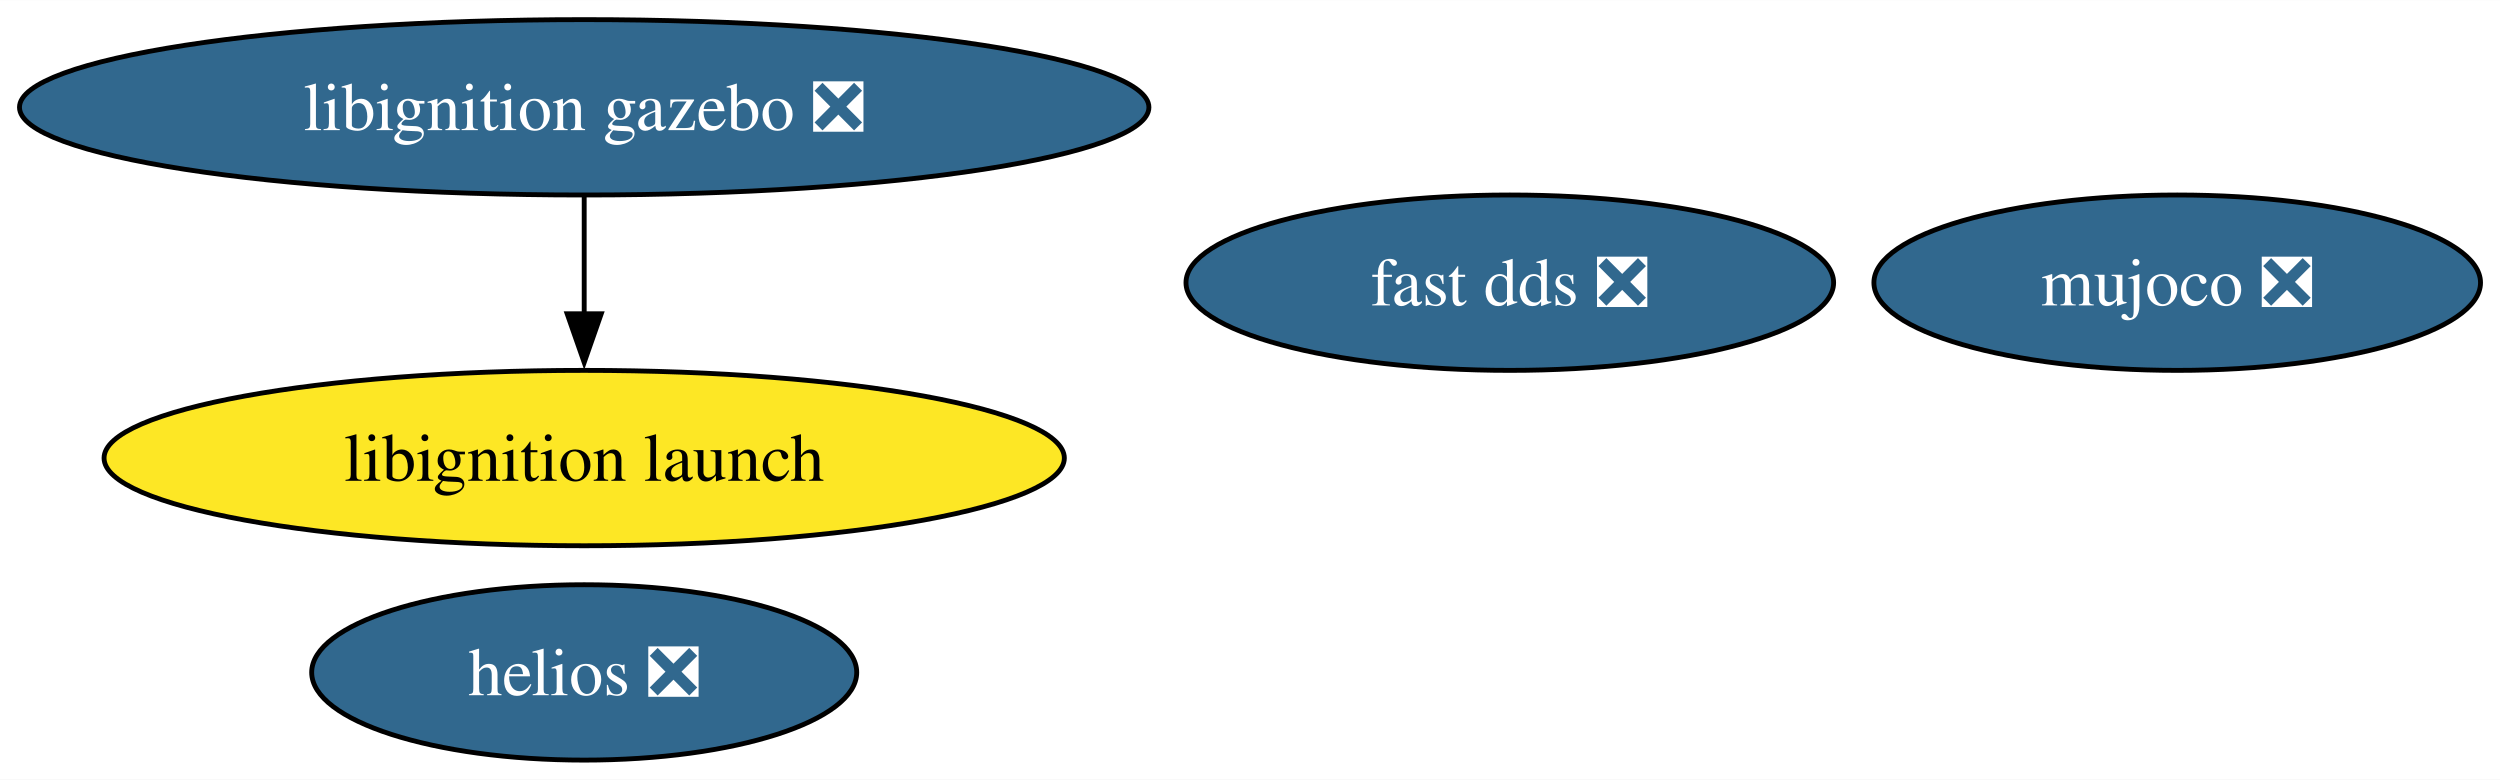
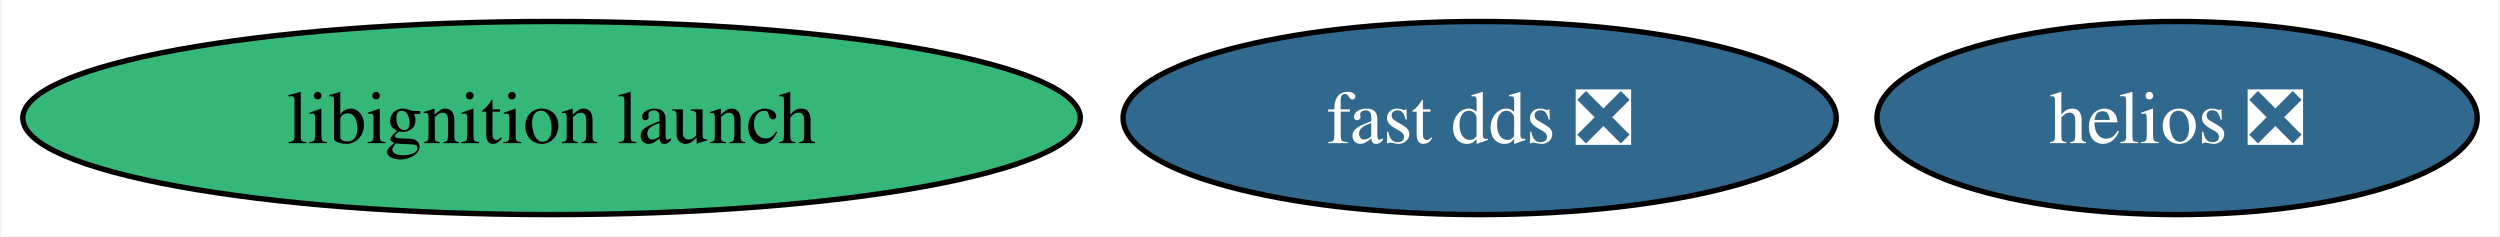
- <svg xmlns="http://www.w3.org/2000/svg" xmlns:xlink="http://www.w3.org/1999/xlink" width="513pt" height="160pt" viewBox="0.00 0.00 513.18 160.00">
-   <g id="graph0" class="graph" transform="scale(1 1) rotate(0) translate(4 156)">
-     <polygon fill="white" stroke="none" points="-4,4 -4,-156 509.18,-156 509.18,4 -4,4" />
+ <svg xmlns="http://www.w3.org/2000/svg" xmlns:xlink="http://www.w3.org/1999/xlink" width="466pt" height="44pt" viewBox="0.00 0.00 465.50 44.00">
+   <g id="graph0" class="graph" transform="scale(1 1) rotate(0) translate(4 40)">
+     <polygon fill="white" stroke="none" points="-4,4 -4,-40 461.5,-40 461.5,4 -4,4" />
    <g id="node1" class="node">
      <g id="a_node1">
        <a xlink:href="https://github.com/conda-forge/fast-dds-feedstock/pull/17" xlink:title="fast dds ❎">
-           <ellipse fill="#31688e" stroke="black" cx="305.92" cy="-98" rx="66.47" ry="18" />
-           <text text-anchor="middle" x="305.92" y="-93.33" font-family="Times,serif" font-size="14.00" fill="white">fast dds ❎</text>
+           <ellipse fill="#31688e" stroke="black" cx="271.56" cy="-18" rx="66.47" ry="18" />
+           <text text-anchor="middle" x="271.56" y="-13.32" font-family="Times,serif" font-size="14.00" fill="white">fast dds ❎</text>
        </a>
      </g>
    </g>
    <g id="node2" class="node">
      <g id="a_node2">
-         <a xlink:href="https://github.com/conda-forge/libignition-gazebo-feedstock/pull/70" xlink:title="libignition gazebo ❎">
-           <ellipse fill="#31688e" stroke="black" cx="115.92" cy="-134" rx="115.92" ry="18" />
-           <text text-anchor="middle" x="115.92" y="-129.32" font-family="Times,serif" font-size="14.00" fill="white">libignition gazebo ❎</text>
+         <a xlink:href="https://github.com/conda-forge/libignition-launch-feedstock" xlink:title="libignition launch">
+           <ellipse fill="#35b779" stroke="black" cx="98.56" cy="-18" rx="98.56" ry="18" />
+           <text text-anchor="middle" x="98.56" y="-13.32" font-family="Times,serif" font-size="14.00">libignition launch</text>
        </a>
      </g>
    </g>
    <g id="node3" class="node">
      <g id="a_node3">
-         <a xlink:href="https://github.com/conda-forge/libignition-launch-feedstock" xlink:title="libignition launch">
-           <ellipse fill="#fde725" stroke="black" cx="115.92" cy="-62" rx="98.56" ry="18" />
-           <text text-anchor="middle" x="115.92" y="-57.33" font-family="Times,serif" font-size="14.00">libignition launch</text>
-         </a>
-       </g>
-     </g>
-     <g id="edge1" class="edge">
-       <path fill="none" stroke="black" d="M115.92,-115.7C115.92,-108.41 115.92,-99.73 115.92,-91.54" />
-       <polygon fill="black" stroke="black" points="119.42,-91.62 115.92,-81.62 112.42,-91.62 119.42,-91.62" />
-     </g>
-     <g id="node4" class="node">
-       <g id="a_node4">
-         <a xlink:href="https://github.com/conda-forge/mujoco-feedstock/pull/75" xlink:title="mujoco ❎">
-           <ellipse fill="#31688e" stroke="black" cx="442.92" cy="-98" rx="62.26" ry="18" />
-           <text text-anchor="middle" x="442.92" y="-93.33" font-family="Times,serif" font-size="14.00" fill="white">mujoco ❎</text>
-         </a>
-       </g>
-     </g>
-     <g id="node5" class="node">
-       <g id="a_node5">
        <a xlink:href="https://github.com/conda-forge/helios-feedstock/pull/18" xlink:title="helios ❎">
-           <ellipse fill="#31688e" stroke="black" cx="115.92" cy="-18" rx="55.94" ry="18" />
-           <text text-anchor="middle" x="115.92" y="-13.32" font-family="Times,serif" font-size="14.00" fill="white">helios ❎</text>
+           <ellipse fill="#31688e" stroke="black" cx="401.56" cy="-18" rx="55.94" ry="18" />
+           <text text-anchor="middle" x="401.56" y="-13.32" font-family="Times,serif" font-size="14.00" fill="white">helios ❎</text>
        </a>
      </g>
    </g>
  </g>
</svg>
